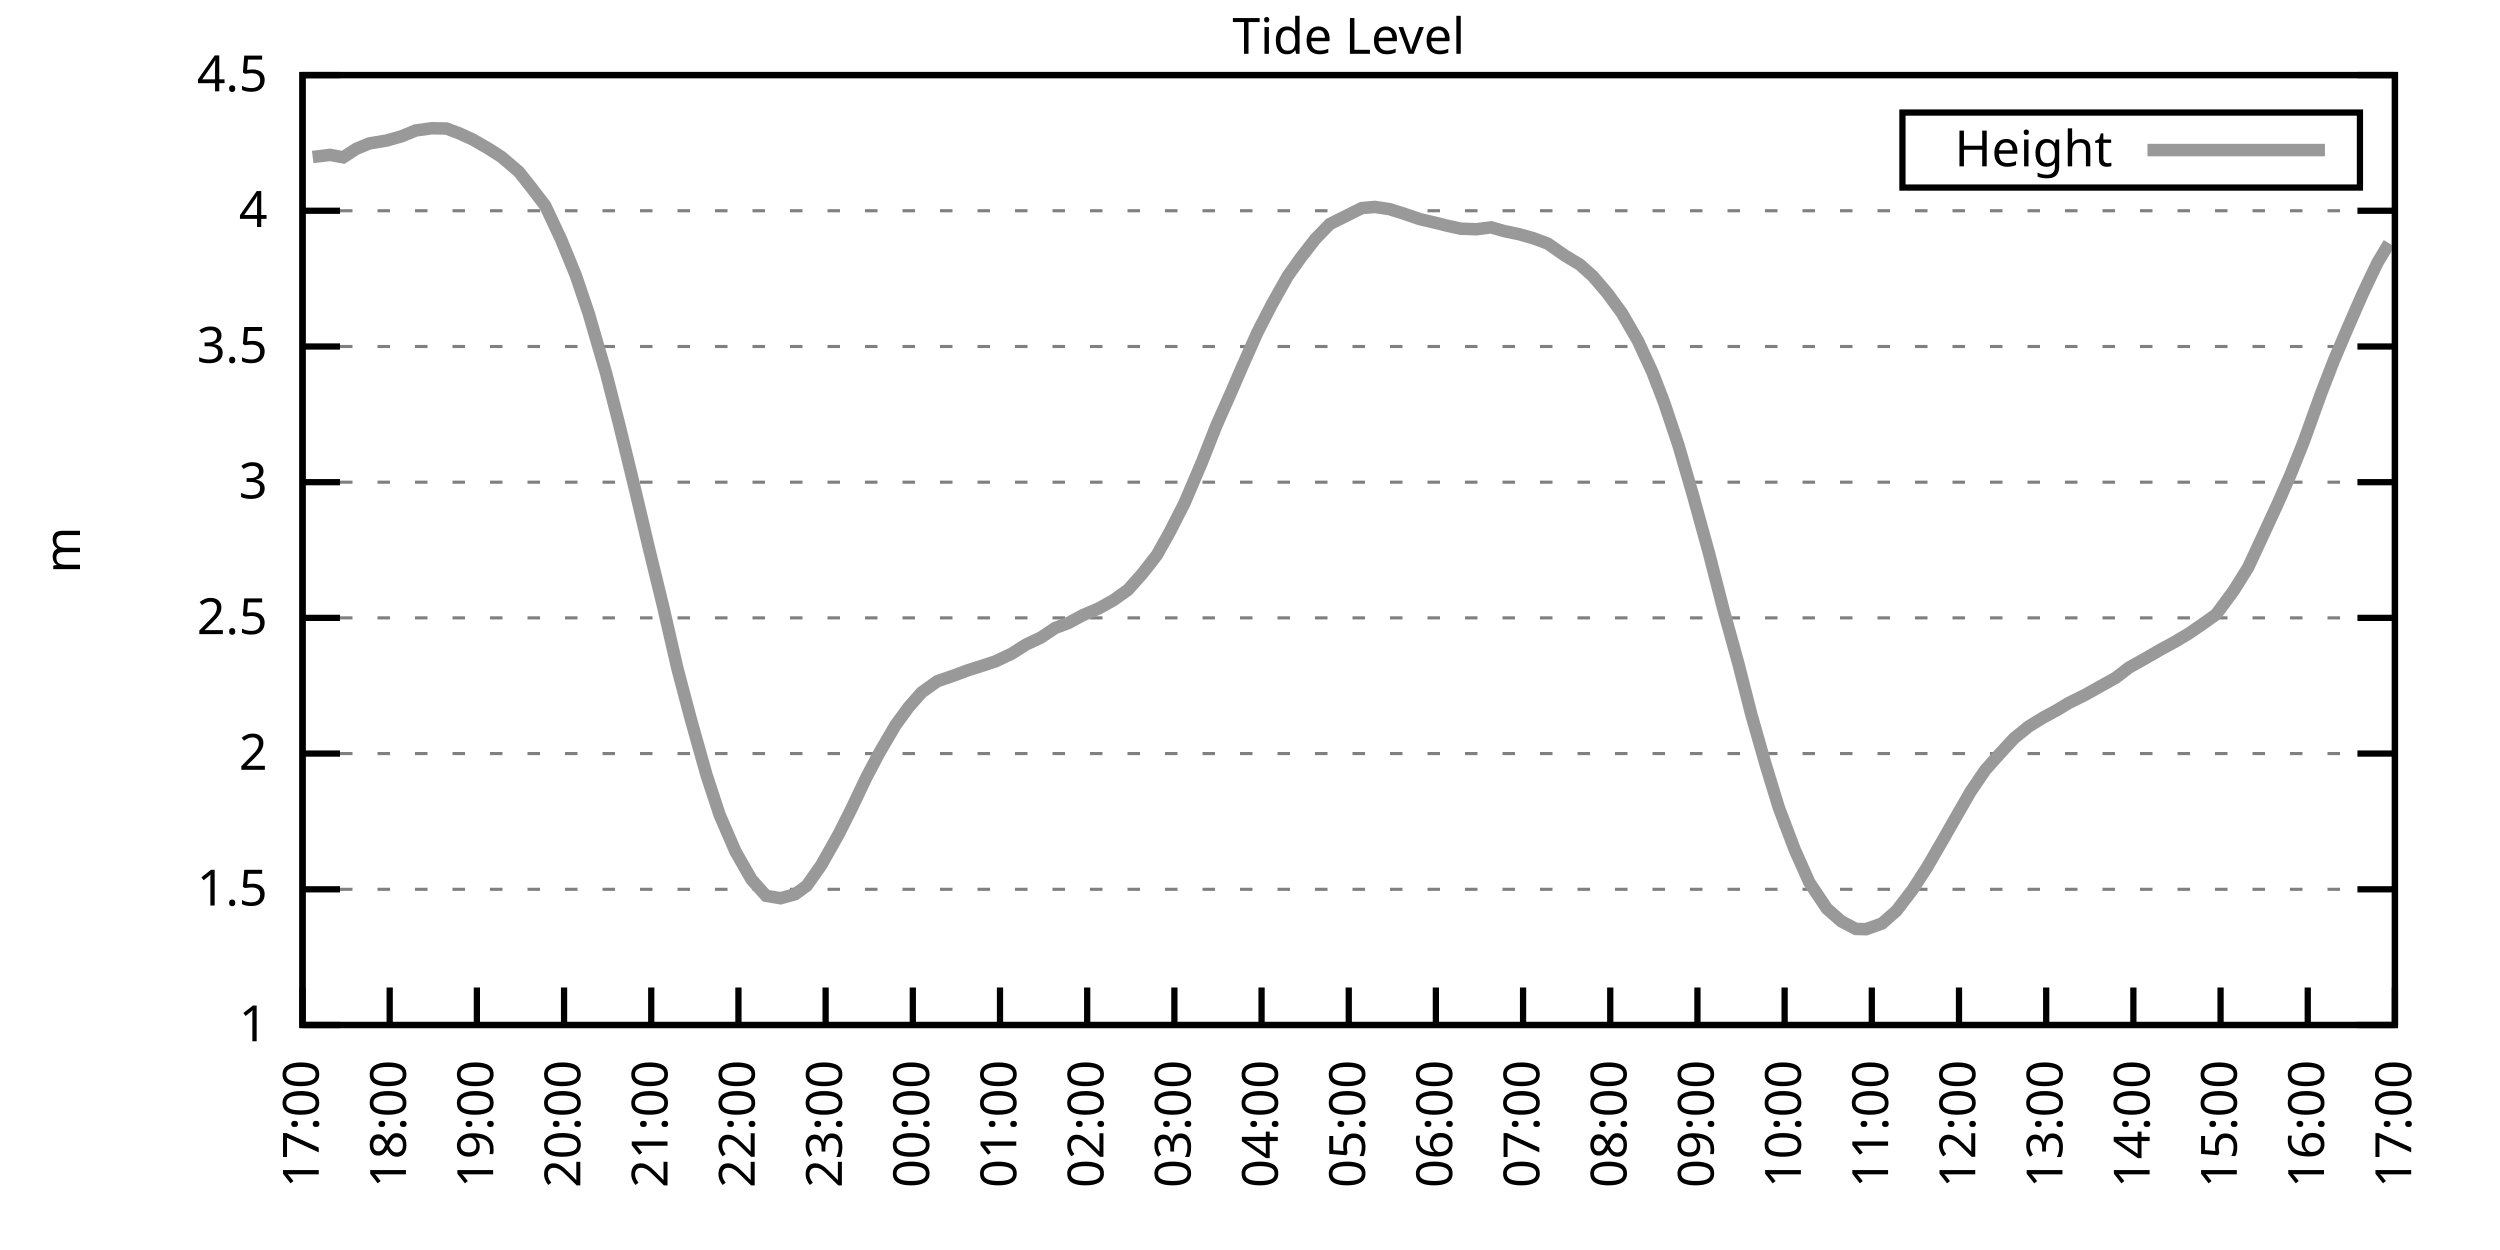
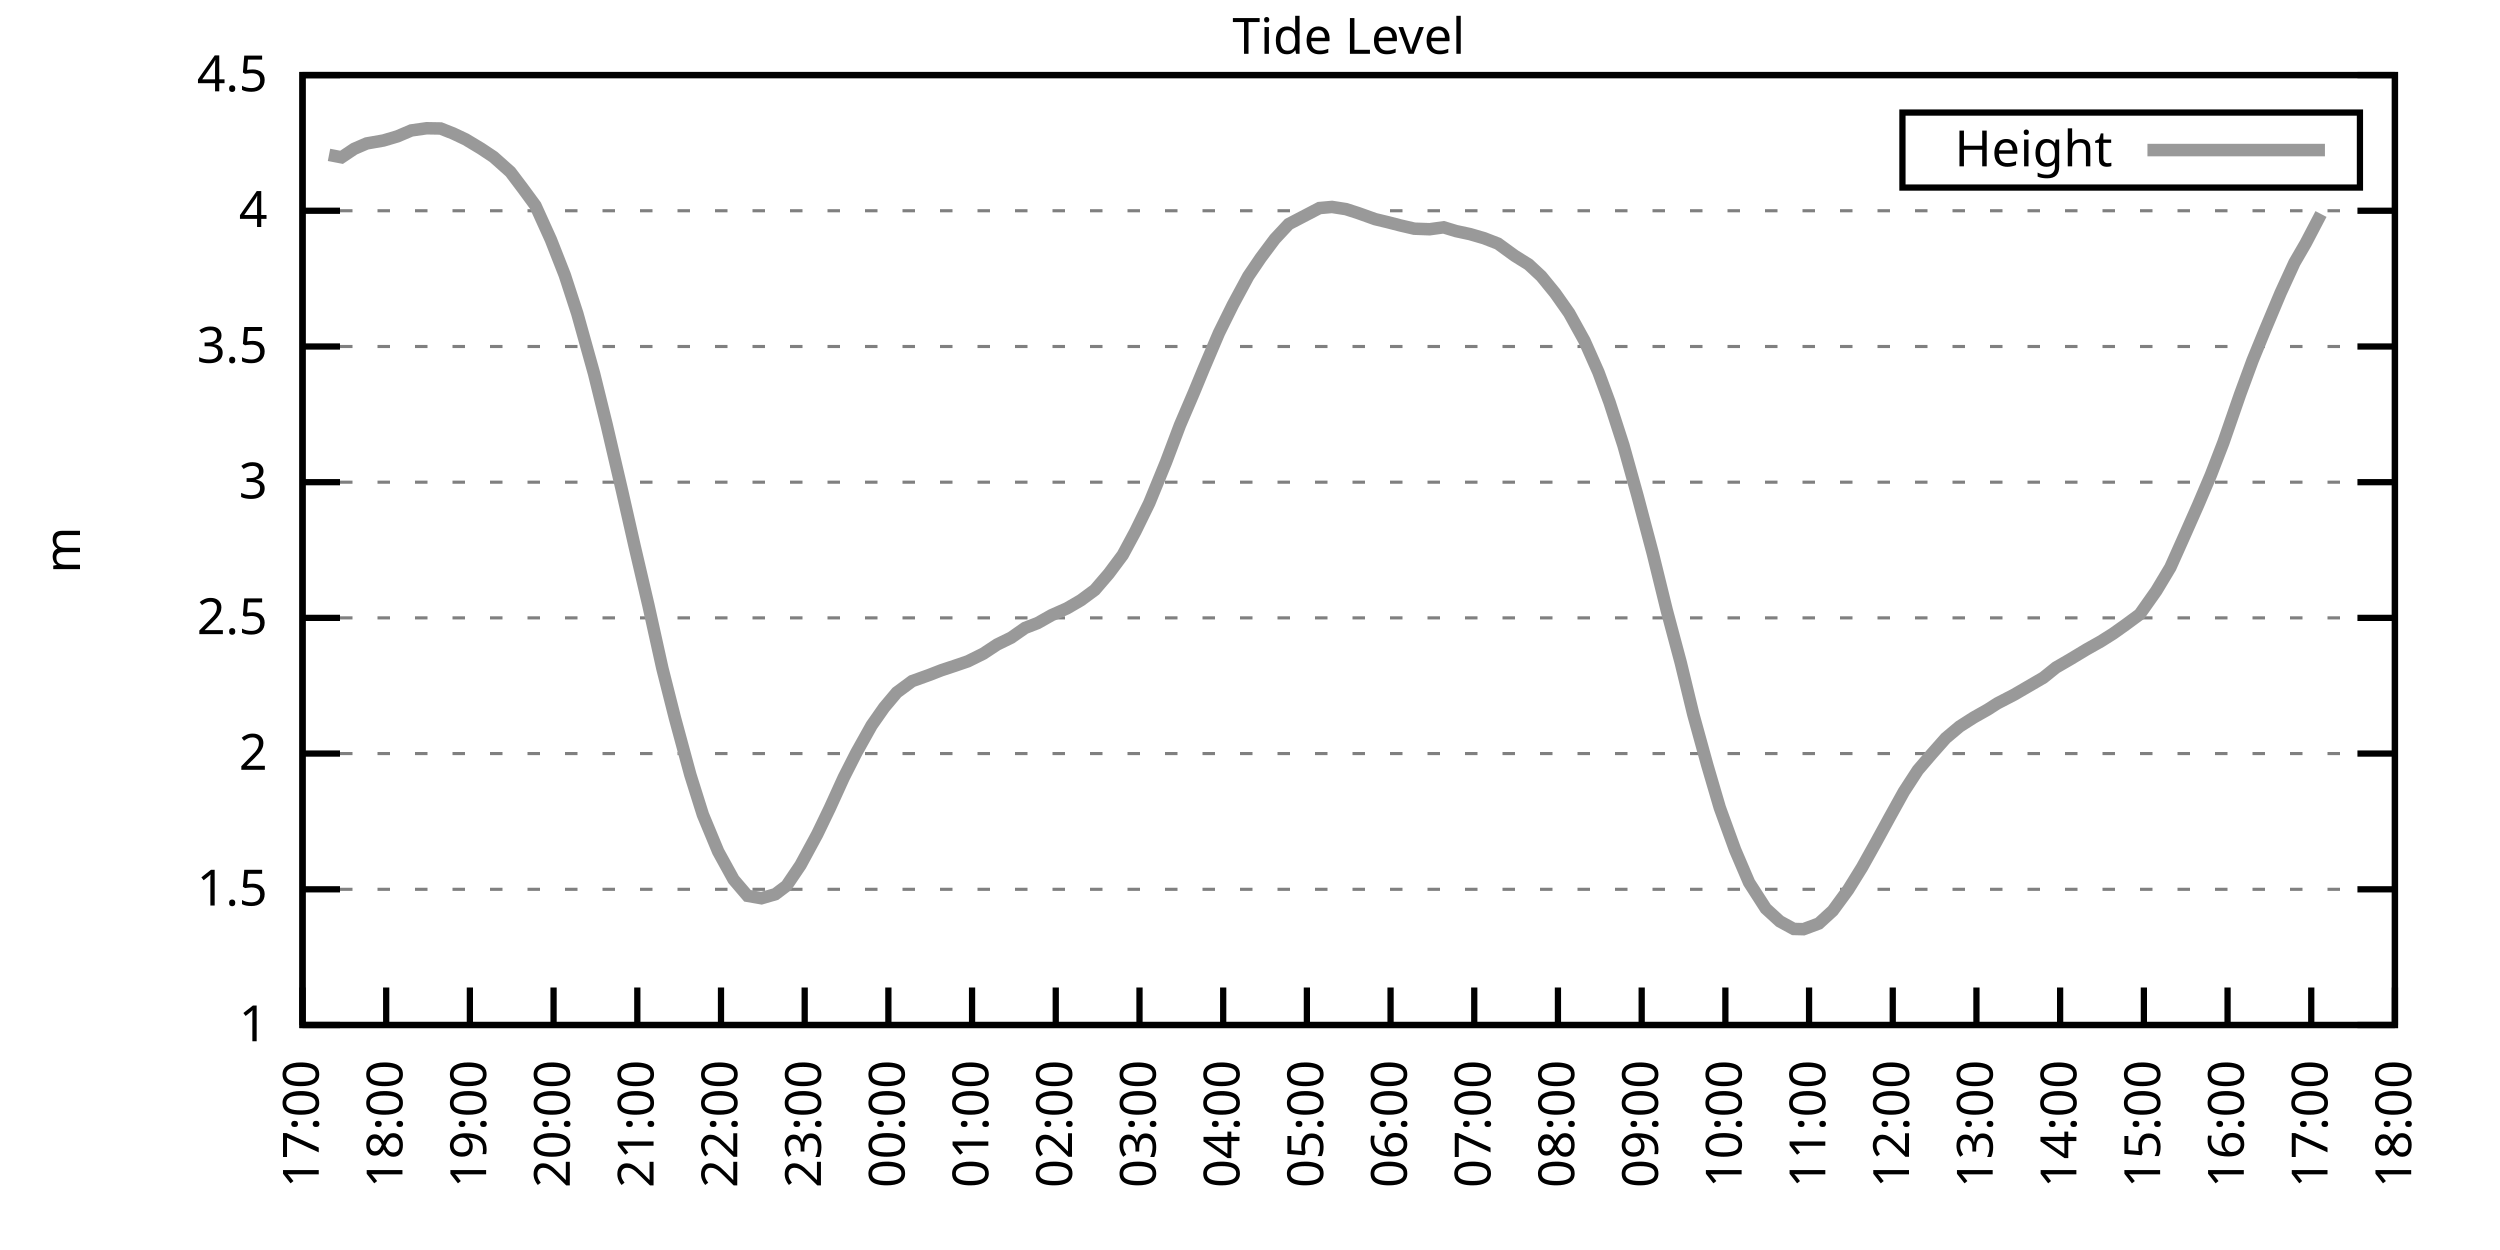
<svg xmlns="http://www.w3.org/2000/svg" xmlns:xlink="http://www.w3.org/1999/xlink" width="400" height="200" viewBox="0 0 400 200">
  <g id="gnuplot_canvas">
    <rect x="0" y="0" width="400" height="200" fill="none" />
    <defs>
      <circle id="gpDot" r="0.5" stroke-width="0.5" stroke="currentColor" />
      <path id="gpPt0" stroke-width="0.333" stroke="currentColor" d="M-1,0 h2 M0,-1 v2" />
      <path id="gpPt1" stroke-width="0.333" stroke="currentColor" d="M-1,-1 L1,1 M1,-1 L-1,1" />
      <path id="gpPt2" stroke-width="0.333" stroke="currentColor" d="M-1,0 L1,0 M0,-1 L0,1 M-1,-1 L1,1 M-1,1 L1,-1" />
      <rect id="gpPt3" stroke-width="0.333" stroke="currentColor" x="-1" y="-1" width="2" height="2" />
      <rect id="gpPt4" stroke-width="0.333" stroke="currentColor" fill="currentColor" x="-1" y="-1" width="2" height="2" />
      <circle id="gpPt5" stroke-width="0.333" stroke="currentColor" cx="0" cy="0" r="1" />
      <use xlink:href="#gpPt5" id="gpPt6" fill="currentColor" stroke="none" />
      <path id="gpPt7" stroke-width="0.333" stroke="currentColor" d="M0,-1.33 L-1.33,0.67 L1.33,0.67 z" />
      <use xlink:href="#gpPt7" id="gpPt8" fill="currentColor" stroke="none" />
      <use xlink:href="#gpPt7" id="gpPt9" stroke="currentColor" transform="rotate(180)" />
      <use xlink:href="#gpPt9" id="gpPt10" fill="currentColor" stroke="none" />
      <use xlink:href="#gpPt3" id="gpPt11" stroke="currentColor" transform="rotate(45)" />
      <use xlink:href="#gpPt11" id="gpPt12" fill="currentColor" stroke="none" />
      <path id="gpPt13" stroke-width="0.333" stroke="currentColor" d="M0,1.330 L1.265,0.411 L0.782,-1.067 L-0.782,-1.076 L-1.265,0.411 z" />
      <use xlink:href="#gpPt13" id="gpPt14" fill="currentColor" stroke="none" />
      <filter id="textbox" filterUnits="objectBoundingBox" x="0" y="0" height="1" width="1">
        <feFlood flood-color="white" flood-opacity="1" result="bgnd" />
        <feComposite in="SourceGraphic" in2="bgnd" operator="atop" />
      </filter>
      <filter id="greybox" filterUnits="objectBoundingBox" x="0" y="0" height="1" width="1">
        <feFlood flood-color="lightgrey" flood-opacity="1" result="grey" />
        <feComposite in="SourceGraphic" in2="grey" operator="atop" />
      </filter>
    </defs>
    <g fill="none" color="white" stroke="currentColor" stroke-width="1.00" stroke-linecap="butt" stroke-linejoin="miter">
</g>
    <g fill="none" color="black" stroke="currentColor" stroke-width="1.00" stroke-linecap="butt" stroke-linejoin="miter">
      <g stroke="none" shape-rendering="crispEdges">
        <polygon fill="rgb(255, 255, 255)" points="48.40,164.00 383.18,164.00 383.18,12.02 48.40,12.02 " />
      </g>
    </g>
    <g fill="none" color="black" stroke="currentColor" stroke-width="1.00" stroke-linecap="butt" stroke-linejoin="miter">
</g>
    <g fill="none" color="black" stroke="black" stroke-width="0.50" stroke-linecap="butt" stroke-linejoin="miter">
</g>
    <g fill="none" color="gray" stroke="currentColor" stroke-width="0.50" stroke-linecap="butt" stroke-linejoin="miter">
      <path stroke="gray" stroke-dasharray="2,4" class="gridline" d="M48.40,164.00 L383.19,164.00  " />
    </g>
    <g fill="none" color="gray" stroke="gray" stroke-width="1.00" stroke-linecap="butt" stroke-linejoin="miter">
</g>
    <g fill="none" color="black" stroke="currentColor" stroke-width="1.00" stroke-linecap="butt" stroke-linejoin="miter">
      <path stroke="black" d="M48.40,164.00 L54.40,164.00 M383.19,164.00 L377.19,164.00  " />
      <g transform="translate(42.80,166.60)" stroke="none" fill="black" font-family="Sans" font-size="8.00" text-anchor="end">
        <text>
          <tspan font-family="Sans"> 1</tspan>
        </text>
      </g>
    </g>
    <g fill="none" color="black" stroke="currentColor" stroke-width="1.00" stroke-linecap="butt" stroke-linejoin="miter">
</g>
    <g fill="none" color="black" stroke="black" stroke-width="0.50" stroke-linecap="butt" stroke-linejoin="miter">
</g>
    <g fill="none" color="gray" stroke="currentColor" stroke-width="0.50" stroke-linecap="butt" stroke-linejoin="miter">
      <path stroke="gray" stroke-dasharray="2,4" class="gridline" d="M48.40,142.29 L383.19,142.29  " />
    </g>
    <g fill="none" color="gray" stroke="gray" stroke-width="1.00" stroke-linecap="butt" stroke-linejoin="miter">
</g>
    <g fill="none" color="black" stroke="currentColor" stroke-width="1.00" stroke-linecap="butt" stroke-linejoin="miter">
      <path stroke="black" d="M48.40,142.29 L54.40,142.29 M383.19,142.29 L377.19,142.29  " />
      <g transform="translate(42.80,144.89)" stroke="none" fill="black" font-family="Sans" font-size="8.00" text-anchor="end">
        <text>
          <tspan font-family="Sans"> 1.5</tspan>
        </text>
      </g>
    </g>
    <g fill="none" color="black" stroke="currentColor" stroke-width="1.00" stroke-linecap="butt" stroke-linejoin="miter">
</g>
    <g fill="none" color="black" stroke="black" stroke-width="0.50" stroke-linecap="butt" stroke-linejoin="miter">
</g>
    <g fill="none" color="gray" stroke="currentColor" stroke-width="0.50" stroke-linecap="butt" stroke-linejoin="miter">
      <path stroke="gray" stroke-dasharray="2,4" class="gridline" d="M48.40,120.57 L383.19,120.57  " />
    </g>
    <g fill="none" color="gray" stroke="gray" stroke-width="1.00" stroke-linecap="butt" stroke-linejoin="miter">
</g>
    <g fill="none" color="black" stroke="currentColor" stroke-width="1.00" stroke-linecap="butt" stroke-linejoin="miter">
      <path stroke="black" d="M48.40,120.57 L54.40,120.57 M383.19,120.57 L377.19,120.57  " />
      <g transform="translate(42.80,123.17)" stroke="none" fill="black" font-family="Sans" font-size="8.00" text-anchor="end">
        <text>
          <tspan font-family="Sans"> 2</tspan>
        </text>
      </g>
    </g>
    <g fill="none" color="black" stroke="currentColor" stroke-width="1.00" stroke-linecap="butt" stroke-linejoin="miter">
</g>
    <g fill="none" color="black" stroke="black" stroke-width="0.50" stroke-linecap="butt" stroke-linejoin="miter">
</g>
    <g fill="none" color="gray" stroke="currentColor" stroke-width="0.50" stroke-linecap="butt" stroke-linejoin="miter">
      <path stroke="gray" stroke-dasharray="2,4" class="gridline" d="M48.40,98.86 L383.19,98.86  " />
    </g>
    <g fill="none" color="gray" stroke="gray" stroke-width="1.00" stroke-linecap="butt" stroke-linejoin="miter">
</g>
    <g fill="none" color="black" stroke="currentColor" stroke-width="1.00" stroke-linecap="butt" stroke-linejoin="miter">
      <path stroke="black" d="M48.40,98.86 L54.40,98.86 M383.19,98.86 L377.19,98.86  " />
      <g transform="translate(42.80,101.46)" stroke="none" fill="black" font-family="Sans" font-size="8.00" text-anchor="end">
        <text>
          <tspan font-family="Sans"> 2.5</tspan>
        </text>
      </g>
    </g>
    <g fill="none" color="black" stroke="currentColor" stroke-width="1.00" stroke-linecap="butt" stroke-linejoin="miter">
</g>
    <g fill="none" color="black" stroke="black" stroke-width="0.50" stroke-linecap="butt" stroke-linejoin="miter">
</g>
    <g fill="none" color="gray" stroke="currentColor" stroke-width="0.50" stroke-linecap="butt" stroke-linejoin="miter">
      <path stroke="gray" stroke-dasharray="2,4" class="gridline" d="M48.40,77.15 L383.19,77.15  " />
    </g>
    <g fill="none" color="gray" stroke="gray" stroke-width="1.00" stroke-linecap="butt" stroke-linejoin="miter">
</g>
    <g fill="none" color="black" stroke="currentColor" stroke-width="1.00" stroke-linecap="butt" stroke-linejoin="miter">
      <path stroke="black" d="M48.40,77.15 L54.40,77.15 M383.19,77.15 L377.19,77.15  " />
      <g transform="translate(42.80,79.75)" stroke="none" fill="black" font-family="Sans" font-size="8.00" text-anchor="end">
        <text>
          <tspan font-family="Sans"> 3</tspan>
        </text>
      </g>
    </g>
    <g fill="none" color="black" stroke="currentColor" stroke-width="1.00" stroke-linecap="butt" stroke-linejoin="miter">
</g>
    <g fill="none" color="black" stroke="black" stroke-width="0.50" stroke-linecap="butt" stroke-linejoin="miter">
</g>
    <g fill="none" color="gray" stroke="currentColor" stroke-width="0.50" stroke-linecap="butt" stroke-linejoin="miter">
      <path stroke="gray" stroke-dasharray="2,4" class="gridline" d="M48.40,55.44 L383.19,55.44  " />
    </g>
    <g fill="none" color="gray" stroke="gray" stroke-width="1.00" stroke-linecap="butt" stroke-linejoin="miter">
</g>
    <g fill="none" color="black" stroke="currentColor" stroke-width="1.00" stroke-linecap="butt" stroke-linejoin="miter">
      <path stroke="black" d="M48.40,55.44 L54.40,55.44 M383.19,55.44 L377.19,55.44  " />
      <g transform="translate(42.80,58.04)" stroke="none" fill="black" font-family="Sans" font-size="8.00" text-anchor="end">
        <text>
          <tspan font-family="Sans"> 3.5</tspan>
        </text>
      </g>
    </g>
    <g fill="none" color="black" stroke="currentColor" stroke-width="1.00" stroke-linecap="butt" stroke-linejoin="miter">
</g>
    <g fill="none" color="black" stroke="black" stroke-width="0.50" stroke-linecap="butt" stroke-linejoin="miter">
</g>
    <g fill="none" color="gray" stroke="currentColor" stroke-width="0.50" stroke-linecap="butt" stroke-linejoin="miter">
      <path stroke="gray" stroke-dasharray="2,4" class="gridline" d="M48.40,33.72 L383.19,33.72  " />
    </g>
    <g fill="none" color="gray" stroke="gray" stroke-width="1.00" stroke-linecap="butt" stroke-linejoin="miter">
</g>
    <g fill="none" color="black" stroke="currentColor" stroke-width="1.00" stroke-linecap="butt" stroke-linejoin="miter">
      <path stroke="black" d="M48.40,33.72 L54.40,33.72 M383.19,33.72 L377.19,33.72  " />
      <g transform="translate(42.80,36.32)" stroke="none" fill="black" font-family="Sans" font-size="8.00" text-anchor="end">
        <text>
          <tspan font-family="Sans"> 4</tspan>
        </text>
      </g>
    </g>
    <g fill="none" color="black" stroke="currentColor" stroke-width="1.00" stroke-linecap="butt" stroke-linejoin="miter">
</g>
    <g fill="none" color="black" stroke="black" stroke-width="0.50" stroke-linecap="butt" stroke-linejoin="miter">
</g>
    <g fill="none" color="gray" stroke="currentColor" stroke-width="0.50" stroke-linecap="butt" stroke-linejoin="miter">
      <path stroke="gray" stroke-dasharray="2,4" class="gridline" d="M48.40,12.01 L383.19,12.01  " />
    </g>
    <g fill="none" color="gray" stroke="gray" stroke-width="1.00" stroke-linecap="butt" stroke-linejoin="miter">
</g>
    <g fill="none" color="black" stroke="currentColor" stroke-width="1.00" stroke-linecap="butt" stroke-linejoin="miter">
      <path stroke="black" d="M48.40,12.01 L54.40,12.01 M383.19,12.01 L377.19,12.01  " />
      <g transform="translate(42.80,14.61)" stroke="none" fill="black" font-family="Sans" font-size="8.00" text-anchor="end">
        <text>
          <tspan font-family="Sans"> 4.5</tspan>
        </text>
      </g>
    </g>
    <g fill="none" color="black" stroke="currentColor" stroke-width="1.00" stroke-linecap="butt" stroke-linejoin="miter">
      <path stroke="black" d="M48.40,164.00 L48.40,158.00  " />
      <g transform="translate(51.00,169.60) rotate(270.00)" stroke="none" fill="black" font-family="Sans" font-size="8.00" text-anchor="end">
        <text>
          <tspan font-family="Sans">17:00</tspan>
        </text>
      </g>
    </g>
    <g fill="none" color="black" stroke="currentColor" stroke-width="1.00" stroke-linecap="butt" stroke-linejoin="miter">
-       <path stroke="black" d="M62.35,164.00 L62.35,158.00  " />
-       <g transform="translate(64.95,169.60) rotate(270.00)" stroke="none" fill="black" font-family="Sans" font-size="8.00" text-anchor="end">
+       <path stroke="black" d="M61.79,164.00 L61.79,158.00  " />
+       <g transform="translate(64.39,169.60) rotate(270.00)" stroke="none" fill="black" font-family="Sans" font-size="8.00" text-anchor="end">
        <text>
          <tspan font-family="Sans">18:00</tspan>
        </text>
      </g>
    </g>
    <g fill="none" color="black" stroke="currentColor" stroke-width="1.00" stroke-linecap="butt" stroke-linejoin="miter">
-       <path stroke="black" d="M76.30,164.00 L76.30,158.00  " />
-       <g transform="translate(78.90,169.60) rotate(270.00)" stroke="none" fill="black" font-family="Sans" font-size="8.00" text-anchor="end">
+       <path stroke="black" d="M75.18,164.00 L75.18,158.00  " />
+       <g transform="translate(77.78,169.60) rotate(270.00)" stroke="none" fill="black" font-family="Sans" font-size="8.00" text-anchor="end">
        <text>
          <tspan font-family="Sans">19:00</tspan>
        </text>
      </g>
    </g>
    <g fill="none" color="black" stroke="currentColor" stroke-width="1.00" stroke-linecap="butt" stroke-linejoin="miter">
-       <path stroke="black" d="M90.25,164.00 L90.25,158.00  " />
-       <g transform="translate(92.85,169.60) rotate(270.00)" stroke="none" fill="black" font-family="Sans" font-size="8.00" text-anchor="end">
+       <path stroke="black" d="M88.57,164.00 L88.57,158.00  " />
+       <g transform="translate(91.17,169.60) rotate(270.00)" stroke="none" fill="black" font-family="Sans" font-size="8.00" text-anchor="end">
        <text>
          <tspan font-family="Sans">20:00</tspan>
        </text>
      </g>
    </g>
    <g fill="none" color="black" stroke="currentColor" stroke-width="1.00" stroke-linecap="butt" stroke-linejoin="miter">
-       <path stroke="black" d="M104.20,164.00 L104.20,158.00  " />
-       <g transform="translate(106.80,169.60) rotate(270.00)" stroke="none" fill="black" font-family="Sans" font-size="8.00" text-anchor="end">
+       <path stroke="black" d="M101.97,164.00 L101.97,158.00  " />
+       <g transform="translate(104.57,169.60) rotate(270.00)" stroke="none" fill="black" font-family="Sans" font-size="8.00" text-anchor="end">
        <text>
          <tspan font-family="Sans">21:00</tspan>
        </text>
      </g>
    </g>
    <g fill="none" color="black" stroke="currentColor" stroke-width="1.00" stroke-linecap="butt" stroke-linejoin="miter">
-       <path stroke="black" d="M118.15,164.00 L118.15,158.00  " />
-       <g transform="translate(120.75,169.60) rotate(270.00)" stroke="none" fill="black" font-family="Sans" font-size="8.00" text-anchor="end">
+       <path stroke="black" d="M115.36,164.00 L115.36,158.00  " />
+       <g transform="translate(117.96,169.60) rotate(270.00)" stroke="none" fill="black" font-family="Sans" font-size="8.00" text-anchor="end">
        <text>
          <tspan font-family="Sans">22:00</tspan>
        </text>
      </g>
    </g>
    <g fill="none" color="black" stroke="currentColor" stroke-width="1.00" stroke-linecap="butt" stroke-linejoin="miter">
-       <path stroke="black" d="M132.10,164.00 L132.10,158.00  " />
-       <g transform="translate(134.70,169.60) rotate(270.00)" stroke="none" fill="black" font-family="Sans" font-size="8.00" text-anchor="end">
+       <path stroke="black" d="M128.75,164.00 L128.75,158.00  " />
+       <g transform="translate(131.35,169.60) rotate(270.00)" stroke="none" fill="black" font-family="Sans" font-size="8.00" text-anchor="end">
        <text>
          <tspan font-family="Sans">23:00</tspan>
        </text>
      </g>
    </g>
    <g fill="none" color="black" stroke="currentColor" stroke-width="1.00" stroke-linecap="butt" stroke-linejoin="miter">
-       <path stroke="black" d="M146.05,164.00 L146.05,158.00  " />
-       <g transform="translate(148.65,169.60) rotate(270.00)" stroke="none" fill="black" font-family="Sans" font-size="8.00" text-anchor="end">
+       <path stroke="black" d="M142.14,164.00 L142.14,158.00  " />
+       <g transform="translate(144.74,169.60) rotate(270.00)" stroke="none" fill="black" font-family="Sans" font-size="8.00" text-anchor="end">
        <text>
          <tspan font-family="Sans">00:00</tspan>
        </text>
      </g>
    </g>
    <g fill="none" color="black" stroke="currentColor" stroke-width="1.00" stroke-linecap="butt" stroke-linejoin="miter">
-       <path stroke="black" d="M160.00,164.00 L160.00,158.00  " />
-       <g transform="translate(162.60,169.60) rotate(270.00)" stroke="none" fill="black" font-family="Sans" font-size="8.00" text-anchor="end">
+       <path stroke="black" d="M155.53,164.00 L155.53,158.00  " />
+       <g transform="translate(158.13,169.60) rotate(270.00)" stroke="none" fill="black" font-family="Sans" font-size="8.00" text-anchor="end">
        <text>
          <tspan font-family="Sans">01:00</tspan>
        </text>
      </g>
    </g>
    <g fill="none" color="black" stroke="currentColor" stroke-width="1.00" stroke-linecap="butt" stroke-linejoin="miter">
-       <path stroke="black" d="M173.95,164.00 L173.95,158.00  " />
-       <g transform="translate(176.55,169.60) rotate(270.00)" stroke="none" fill="black" font-family="Sans" font-size="8.00" text-anchor="end">
+       <path stroke="black" d="M168.92,164.00 L168.92,158.00  " />
+       <g transform="translate(171.52,169.60) rotate(270.00)" stroke="none" fill="black" font-family="Sans" font-size="8.00" text-anchor="end">
        <text>
          <tspan font-family="Sans">02:00</tspan>
        </text>
      </g>
    </g>
    <g fill="none" color="black" stroke="currentColor" stroke-width="1.00" stroke-linecap="butt" stroke-linejoin="miter">
-       <path stroke="black" d="M187.90,164.00 L187.90,158.00  " />
-       <g transform="translate(190.50,169.60) rotate(270.00)" stroke="none" fill="black" font-family="Sans" font-size="8.00" text-anchor="end">
+       <path stroke="black" d="M182.32,164.00 L182.32,158.00  " />
+       <g transform="translate(184.92,169.60) rotate(270.00)" stroke="none" fill="black" font-family="Sans" font-size="8.00" text-anchor="end">
        <text>
          <tspan font-family="Sans">03:00</tspan>
        </text>
      </g>
    </g>
    <g fill="none" color="black" stroke="currentColor" stroke-width="1.00" stroke-linecap="butt" stroke-linejoin="miter">
-       <path stroke="black" d="M201.85,164.00 L201.85,158.00  " />
-       <g transform="translate(204.45,169.60) rotate(270.00)" stroke="none" fill="black" font-family="Sans" font-size="8.00" text-anchor="end">
+       <path stroke="black" d="M195.71,164.00 L195.71,158.00  " />
+       <g transform="translate(198.31,169.60) rotate(270.00)" stroke="none" fill="black" font-family="Sans" font-size="8.00" text-anchor="end">
        <text>
          <tspan font-family="Sans">04:00</tspan>
        </text>
      </g>
    </g>
    <g fill="none" color="black" stroke="currentColor" stroke-width="1.00" stroke-linecap="butt" stroke-linejoin="miter">
-       <path stroke="black" d="M215.80,164.00 L215.80,158.00  " />
-       <g transform="translate(218.40,169.60) rotate(270.00)" stroke="none" fill="black" font-family="Sans" font-size="8.00" text-anchor="end">
+       <path stroke="black" d="M209.10,164.00 L209.10,158.00  " />
+       <g transform="translate(211.70,169.60) rotate(270.00)" stroke="none" fill="black" font-family="Sans" font-size="8.00" text-anchor="end">
        <text>
          <tspan font-family="Sans">05:00</tspan>
        </text>
      </g>
    </g>
    <g fill="none" color="black" stroke="currentColor" stroke-width="1.00" stroke-linecap="butt" stroke-linejoin="miter">
-       <path stroke="black" d="M229.74,164.00 L229.74,158.00  " />
-       <g transform="translate(232.34,169.60) rotate(270.00)" stroke="none" fill="black" font-family="Sans" font-size="8.00" text-anchor="end">
+       <path stroke="black" d="M222.49,164.00 L222.49,158.00  " />
+       <g transform="translate(225.09,169.60) rotate(270.00)" stroke="none" fill="black" font-family="Sans" font-size="8.00" text-anchor="end">
        <text>
          <tspan font-family="Sans">06:00</tspan>
        </text>
      </g>
    </g>
    <g fill="none" color="black" stroke="currentColor" stroke-width="1.00" stroke-linecap="butt" stroke-linejoin="miter">
-       <path stroke="black" d="M243.69,164.00 L243.69,158.00  " />
-       <g transform="translate(246.29,169.60) rotate(270.00)" stroke="none" fill="black" font-family="Sans" font-size="8.00" text-anchor="end">
+       <path stroke="black" d="M235.88,164.00 L235.88,158.00  " />
+       <g transform="translate(238.48,169.60) rotate(270.00)" stroke="none" fill="black" font-family="Sans" font-size="8.00" text-anchor="end">
        <text>
          <tspan font-family="Sans">07:00</tspan>
        </text>
      </g>
    </g>
    <g fill="none" color="black" stroke="currentColor" stroke-width="1.00" stroke-linecap="butt" stroke-linejoin="miter">
-       <path stroke="black" d="M257.64,164.00 L257.64,158.00  " />
-       <g transform="translate(260.24,169.60) rotate(270.00)" stroke="none" fill="black" font-family="Sans" font-size="8.00" text-anchor="end">
+       <path stroke="black" d="M249.27,164.00 L249.27,158.00  " />
+       <g transform="translate(251.87,169.60) rotate(270.00)" stroke="none" fill="black" font-family="Sans" font-size="8.00" text-anchor="end">
        <text>
          <tspan font-family="Sans">08:00</tspan>
        </text>
      </g>
    </g>
    <g fill="none" color="black" stroke="currentColor" stroke-width="1.00" stroke-linecap="butt" stroke-linejoin="miter">
-       <path stroke="black" d="M271.59,164.00 L271.59,158.00  " />
-       <g transform="translate(274.19,169.60) rotate(270.00)" stroke="none" fill="black" font-family="Sans" font-size="8.00" text-anchor="end">
+       <path stroke="black" d="M262.67,164.00 L262.67,158.00  " />
+       <g transform="translate(265.27,169.60) rotate(270.00)" stroke="none" fill="black" font-family="Sans" font-size="8.00" text-anchor="end">
        <text>
          <tspan font-family="Sans">09:00</tspan>
        </text>
      </g>
    </g>
    <g fill="none" color="black" stroke="currentColor" stroke-width="1.00" stroke-linecap="butt" stroke-linejoin="miter">
-       <path stroke="black" d="M285.54,164.00 L285.54,158.00  " />
-       <g transform="translate(288.14,169.60) rotate(270.00)" stroke="none" fill="black" font-family="Sans" font-size="8.00" text-anchor="end">
+       <path stroke="black" d="M276.06,164.00 L276.06,158.00  " />
+       <g transform="translate(278.66,169.60) rotate(270.00)" stroke="none" fill="black" font-family="Sans" font-size="8.00" text-anchor="end">
        <text>
          <tspan font-family="Sans">10:00</tspan>
        </text>
      </g>
    </g>
    <g fill="none" color="black" stroke="currentColor" stroke-width="1.00" stroke-linecap="butt" stroke-linejoin="miter">
-       <path stroke="black" d="M299.49,164.00 L299.49,158.00  " />
-       <g transform="translate(302.09,169.60) rotate(270.00)" stroke="none" fill="black" font-family="Sans" font-size="8.00" text-anchor="end">
+       <path stroke="black" d="M289.45,164.00 L289.45,158.00  " />
+       <g transform="translate(292.05,169.60) rotate(270.00)" stroke="none" fill="black" font-family="Sans" font-size="8.00" text-anchor="end">
        <text>
          <tspan font-family="Sans">11:00</tspan>
        </text>
      </g>
    </g>
    <g fill="none" color="black" stroke="currentColor" stroke-width="1.00" stroke-linecap="butt" stroke-linejoin="miter">
-       <path stroke="black" d="M313.44,164.00 L313.44,158.00  " />
-       <g transform="translate(316.04,169.60) rotate(270.00)" stroke="none" fill="black" font-family="Sans" font-size="8.00" text-anchor="end">
+       <path stroke="black" d="M302.84,164.00 L302.84,158.00  " />
+       <g transform="translate(305.44,169.60) rotate(270.00)" stroke="none" fill="black" font-family="Sans" font-size="8.00" text-anchor="end">
        <text>
          <tspan font-family="Sans">12:00</tspan>
        </text>
      </g>
    </g>
    <g fill="none" color="black" stroke="currentColor" stroke-width="1.00" stroke-linecap="butt" stroke-linejoin="miter">
-       <path stroke="black" d="M327.39,164.00 L327.39,158.00  " />
-       <g transform="translate(329.99,169.60) rotate(270.00)" stroke="none" fill="black" font-family="Sans" font-size="8.00" text-anchor="end">
+       <path stroke="black" d="M316.23,164.00 L316.23,158.00  " />
+       <g transform="translate(318.83,169.60) rotate(270.00)" stroke="none" fill="black" font-family="Sans" font-size="8.00" text-anchor="end">
        <text>
          <tspan font-family="Sans">13:00</tspan>
        </text>
      </g>
    </g>
    <g fill="none" color="black" stroke="currentColor" stroke-width="1.00" stroke-linecap="butt" stroke-linejoin="miter">
-       <path stroke="black" d="M341.34,164.00 L341.34,158.00  " />
-       <g transform="translate(343.94,169.60) rotate(270.00)" stroke="none" fill="black" font-family="Sans" font-size="8.00" text-anchor="end">
+       <path stroke="black" d="M329.62,164.00 L329.62,158.00  " />
+       <g transform="translate(332.22,169.60) rotate(270.00)" stroke="none" fill="black" font-family="Sans" font-size="8.00" text-anchor="end">
        <text>
          <tspan font-family="Sans">14:00</tspan>
        </text>
      </g>
    </g>
    <g fill="none" color="black" stroke="currentColor" stroke-width="1.00" stroke-linecap="butt" stroke-linejoin="miter">
-       <path stroke="black" d="M355.29,164.00 L355.29,158.00  " />
-       <g transform="translate(357.89,169.60) rotate(270.00)" stroke="none" fill="black" font-family="Sans" font-size="8.00" text-anchor="end">
+       <path stroke="black" d="M343.02,164.00 L343.02,158.00  " />
+       <g transform="translate(345.62,169.60) rotate(270.00)" stroke="none" fill="black" font-family="Sans" font-size="8.00" text-anchor="end">
        <text>
          <tspan font-family="Sans">15:00</tspan>
        </text>
      </g>
    </g>
    <g fill="none" color="black" stroke="currentColor" stroke-width="1.00" stroke-linecap="butt" stroke-linejoin="miter">
-       <path stroke="black" d="M369.24,164.00 L369.24,158.00  " />
-       <g transform="translate(371.84,169.60) rotate(270.00)" stroke="none" fill="black" font-family="Sans" font-size="8.00" text-anchor="end">
+       <path stroke="black" d="M356.41,164.00 L356.41,158.00  " />
+       <g transform="translate(359.01,169.60) rotate(270.00)" stroke="none" fill="black" font-family="Sans" font-size="8.00" text-anchor="end">
        <text>
          <tspan font-family="Sans">16:00</tspan>
+         </text>
+       </g>
+     </g>
+     <g fill="none" color="black" stroke="currentColor" stroke-width="1.00" stroke-linecap="butt" stroke-linejoin="miter">
+       <path stroke="black" d="M369.80,164.00 L369.80,158.00  " />
+       <g transform="translate(372.40,169.60) rotate(270.00)" stroke="none" fill="black" font-family="Sans" font-size="8.00" text-anchor="end">
+         <text>
+           <tspan font-family="Sans">17:00</tspan>
        </text>
      </g>
    </g>
    <g fill="none" color="black" stroke="currentColor" stroke-width="1.00" stroke-linecap="butt" stroke-linejoin="miter">
      <path stroke="black" d="M383.19,164.00 L383.19,158.00  " />
      <g transform="translate(385.79,169.60) rotate(270.00)" stroke="none" fill="black" font-family="Sans" font-size="8.00" text-anchor="end">
        <text>
-           <tspan font-family="Sans">17:00</tspan>
+           <tspan font-family="Sans">18:00</tspan>
        </text>
      </g>
    </g>
    <g fill="none" color="black" stroke="currentColor" stroke-width="1.00" stroke-linecap="butt" stroke-linejoin="miter">
</g>
    <g fill="none" color="black" stroke="currentColor" stroke-width="1.00" stroke-linecap="butt" stroke-linejoin="miter">
      <path stroke="black" d="M48.40,12.01 L48.40,164.00 L383.19,164.00 L383.19,12.01 L48.40,12.01 Z  " />
    </g>
    <g fill="none" color="black" stroke="currentColor" stroke-width="1.00" stroke-linecap="butt" stroke-linejoin="miter">
</g>
    <g fill="none" color="black" stroke="currentColor" stroke-width="1.00" stroke-linecap="butt" stroke-linejoin="miter">
      <path stroke="black" d="M304.39,30.01 L304.39,18.01 L377.59,18.01 L377.59,30.01 L304.39,30.01 Z  " />
    </g>
    <g id="Tide_level_plot_1">
      <g fill="none" color="white" stroke="black" stroke-width="2.00" stroke-linecap="butt" stroke-linejoin="miter">
</g>
      <g fill="none" color="black" stroke="currentColor" stroke-width="2.00" stroke-linecap="butt" stroke-linejoin="miter">
        <g transform="translate(337.99,26.61)" stroke="none" fill="black" font-family="Sans" font-size="8.00" text-anchor="end">
          <text>
            <tspan font-family="Sans">Height</tspan>
          </text>
        </g>
      </g>
      <g fill="none" color="black" stroke="currentColor" stroke-width="2.00" stroke-linecap="butt" stroke-linejoin="miter">
-         <path stroke="rgb(153, 153, 153)" d="M343.59,24.01 L371.99,24.01 M50.03,25.12 L52.82,24.78 L54.91,25.17 L57.00,23.82 L59.09,22.95 L61.88,22.48   L64.21,21.82 L66.53,20.87 L69.09,20.52 L71.42,20.56 L73.51,21.35 L75.60,22.30 L78.16,23.78 L80.25,25.12   L83.04,27.51 L85.13,30.16 L87.23,32.90 L89.78,38.33 L92.11,44.01 L94.20,50.18 L96.99,59.78 L99.08,67.94   L101.64,78.45 L103.73,87.31 L106.06,96.86 L108.38,106.94 L110.48,114.89 L113.03,123.96 L115.13,130.35 L117.68,136.25   L120.24,140.72 L122.57,143.33 L124.89,143.72 L127.22,143.07 L129.08,141.72 L131.40,138.42 L134.19,133.47 L136.28,129.30   L138.61,124.40 L140.70,120.44 L143.26,116.06 L145.35,113.19 L147.44,110.80 L150.00,108.98 L152.79,108.02 L154.88,107.24   L157.21,106.50 L159.30,105.81 L161.86,104.59 L164.18,103.12 L166.51,102.03 L168.83,100.47 L170.92,99.69 L173.25,98.43   L175.81,97.34 L178.13,96.04 L180.46,94.39 L182.78,91.78 L185.11,88.79 L187.20,85.05 L189.52,80.49 L192.31,73.94   L194.64,68.03 L196.96,62.82 L198.59,59.04 L201.15,53.26 L203.47,48.75 L206.03,44.19 L208.12,41.24 L210.45,38.24   L212.77,35.85 L217.89,33.29 L219.98,33.11 L222.30,33.46 L224.40,34.11 L227.19,35.07 L229.28,35.55 L231.37,36.07   L233.70,36.59 L236.25,36.68 L238.58,36.37 L240.67,36.98 L243.00,37.46 L245.32,38.11 L247.65,38.98 L250.44,40.93   L252.76,42.32 L254.85,44.19 L257.18,46.92 L259.50,50.09 L262.06,54.52 L264.39,59.56 L266.25,64.38 L268.57,71.29   L270.90,79.32 L273.45,88.57 L275.78,97.65 L278.10,106.03 L280.20,114.28 L282.52,122.40 L284.61,129.22 L287.17,135.99   L289.50,141.20 L292.29,145.37 L294.61,147.41 L296.94,148.63 L298.56,148.67 L301.12,147.76 L303.44,145.72 L306.00,142.37   L308.33,138.77 L310.65,134.77 L312.98,130.69 L315.30,126.65 L317.63,123.22 L319.95,120.62 L322.28,118.10 L324.60,116.23   L326.93,114.80 L329.25,113.54 L330.88,112.54 L333.67,111.15 L336.46,109.59 L338.55,108.42 L340.64,106.81 L342.97,105.51   L345.76,103.90 L348.08,102.64 L350.18,101.38 L352.27,99.95 L354.59,98.30 L357.38,94.52 L359.71,90.78 L362.03,85.79   L364.36,80.75 L366.45,76.02 L368.54,70.81 L371.33,63.08 L373.43,57.65 L375.52,52.74 L378.08,46.88 L380.40,42.02   L382.26,38.93  " />
+         <path stroke="rgb(153, 153, 153)" d="M343.59,24.01 L371.99,24.01 M52.64,24.78 L54.65,25.17 L56.66,23.82 L58.67,22.95 L61.35,22.48 L63.58,21.82   L65.81,20.87 L68.26,20.52 L70.50,20.56 L72.50,21.35 L74.51,22.30 L76.97,23.78 L78.98,25.12 L81.66,27.51   L83.66,30.16 L85.67,32.90 L88.13,38.33 L90.36,44.01 L92.37,50.18 L95.05,59.78 L97.06,67.94 L99.51,78.45   L101.52,87.31 L103.75,96.86 L105.98,106.94 L107.99,114.89 L110.45,123.96 L112.46,130.35 L114.91,136.25 L117.37,140.72   L119.60,143.33 L121.83,143.72 L124.06,143.07 L125.85,141.72 L128.08,138.42 L130.76,133.47 L132.77,129.30 L135.00,124.40   L137.01,120.44 L139.46,116.06 L141.47,113.19 L143.48,110.80 L145.94,108.98 L148.61,108.02 L150.62,107.24 L152.85,106.50   L154.86,105.81 L157.32,104.59 L159.55,103.12 L161.78,102.03 L164.01,100.47 L166.02,99.69 L168.25,98.43 L170.71,97.34   L172.94,96.04 L175.17,94.39 L177.41,91.78 L179.64,88.79 L181.65,85.05 L183.88,80.49 L186.56,73.94 L188.79,68.03   L191.02,62.82 L192.58,59.04 L195.04,53.26 L197.27,48.75 L199.73,44.19 L201.73,41.24 L203.97,38.24 L206.20,35.85   L211.11,33.29 L213.12,33.11 L215.35,33.46 L217.36,34.11 L220.04,35.07 L222.04,35.55 L224.05,36.07 L226.29,36.59   L228.74,36.68 L230.97,36.37 L232.98,36.98 L235.21,37.46 L237.44,38.11 L239.68,38.98 L242.36,40.93 L244.59,42.32   L246.60,44.19 L248.83,46.92 L251.06,50.09 L253.51,54.52 L255.75,59.56 L257.53,64.38 L259.76,71.29 L262.00,79.32   L264.45,88.57 L266.68,97.65 L268.92,106.03 L270.92,114.28 L273.16,122.40 L275.16,129.22 L277.62,135.99 L279.85,141.20   L282.53,145.37 L284.76,147.41 L286.99,148.63 L288.56,148.67 L291.01,147.76 L293.24,145.72 L295.70,142.37 L297.93,138.77   L300.16,134.77 L302.39,130.69 L304.63,126.65 L306.86,123.22 L309.09,120.62 L311.32,118.10 L313.55,116.23 L315.79,114.80   L318.02,113.54 L319.58,112.54 L322.26,111.15 L324.94,109.59 L326.95,108.42 L328.95,106.81 L331.19,105.51 L333.86,103.90   L336.10,102.64 L338.10,101.38 L340.11,99.95 L342.35,98.30 L345.02,94.52 L347.26,90.78 L349.49,85.79 L351.72,80.75   L353.73,76.02 L355.74,70.81 L358.42,63.08 L360.42,57.65 L362.43,52.74 L364.89,46.88 L367.12,42.02 L368.91,38.93   L371.36,34.24  " />
      </g>
    </g>
    <g fill="none" color="black" stroke="currentColor" stroke-width="2.00" stroke-linecap="butt" stroke-linejoin="miter">
</g>
    <g fill="none" color="black" stroke="black" stroke-width="1.00" stroke-linecap="butt" stroke-linejoin="miter">
</g>
    <g fill="none" color="black" stroke="currentColor" stroke-width="1.00" stroke-linecap="butt" stroke-linejoin="miter">
      <path stroke="black" d="M48.40,12.01 L48.40,164.00 L383.19,164.00 L383.19,12.01 L48.40,12.01 Z  " />
      <g transform="translate(12.80,88.01) rotate(270.00)" stroke="none" fill="black" font-family="Sans" font-size="8.00" text-anchor="middle">
        <text>
          <tspan font-family="Sans">m</tspan>
        </text>
      </g>
    </g>
    <g fill="none" color="black" stroke="currentColor" stroke-width="1.00" stroke-linecap="butt" stroke-linejoin="miter">
</g>
    <g fill="none" color="black" stroke="currentColor" stroke-width="1.00" stroke-linecap="butt" stroke-linejoin="miter">
      <g transform="translate(215.79,8.61)" stroke="none" fill="black" font-family="Sans" font-size="8.00" text-anchor="middle">
        <text>
          <tspan font-family="Sans">Tide Level</tspan>
        </text>
      </g>
    </g>
    <g fill="none" color="black" stroke="currentColor" stroke-width="1.00" stroke-linecap="butt" stroke-linejoin="miter">
</g>
  </g>
</svg>
